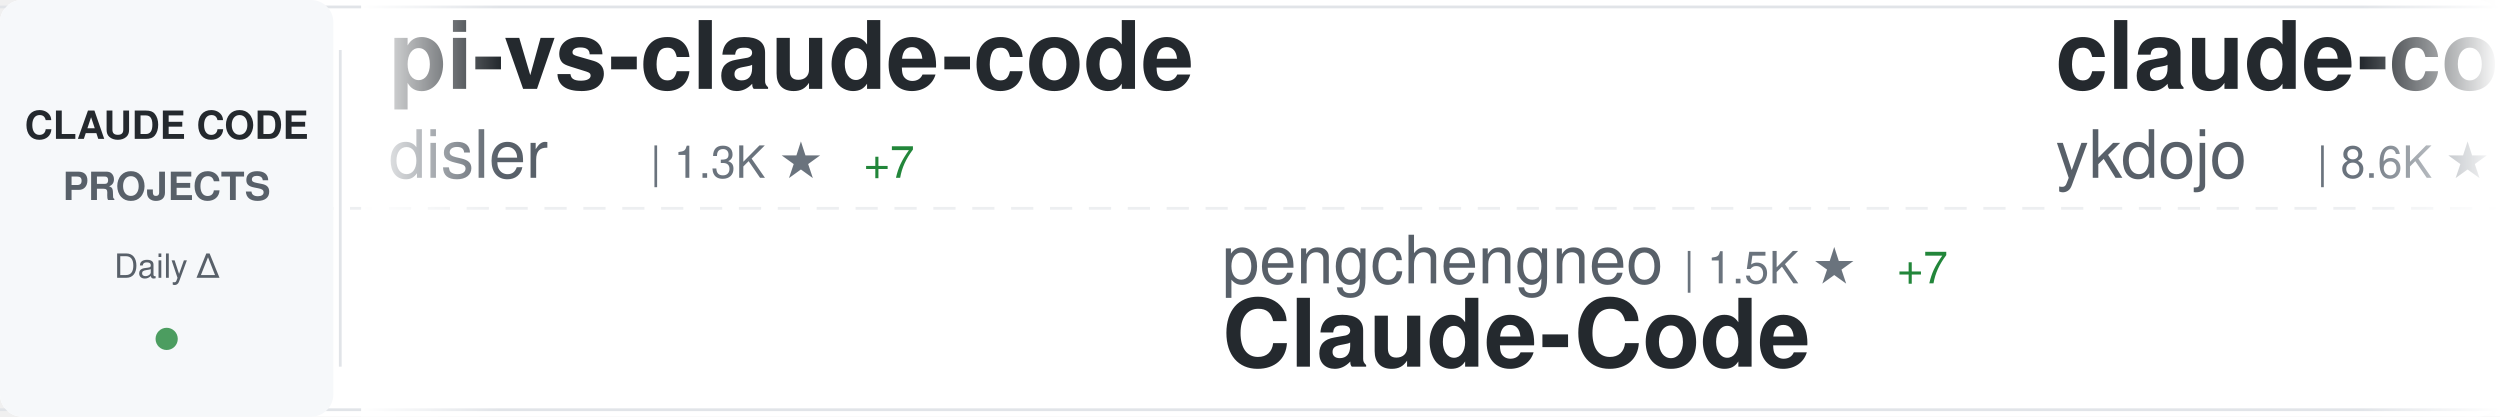
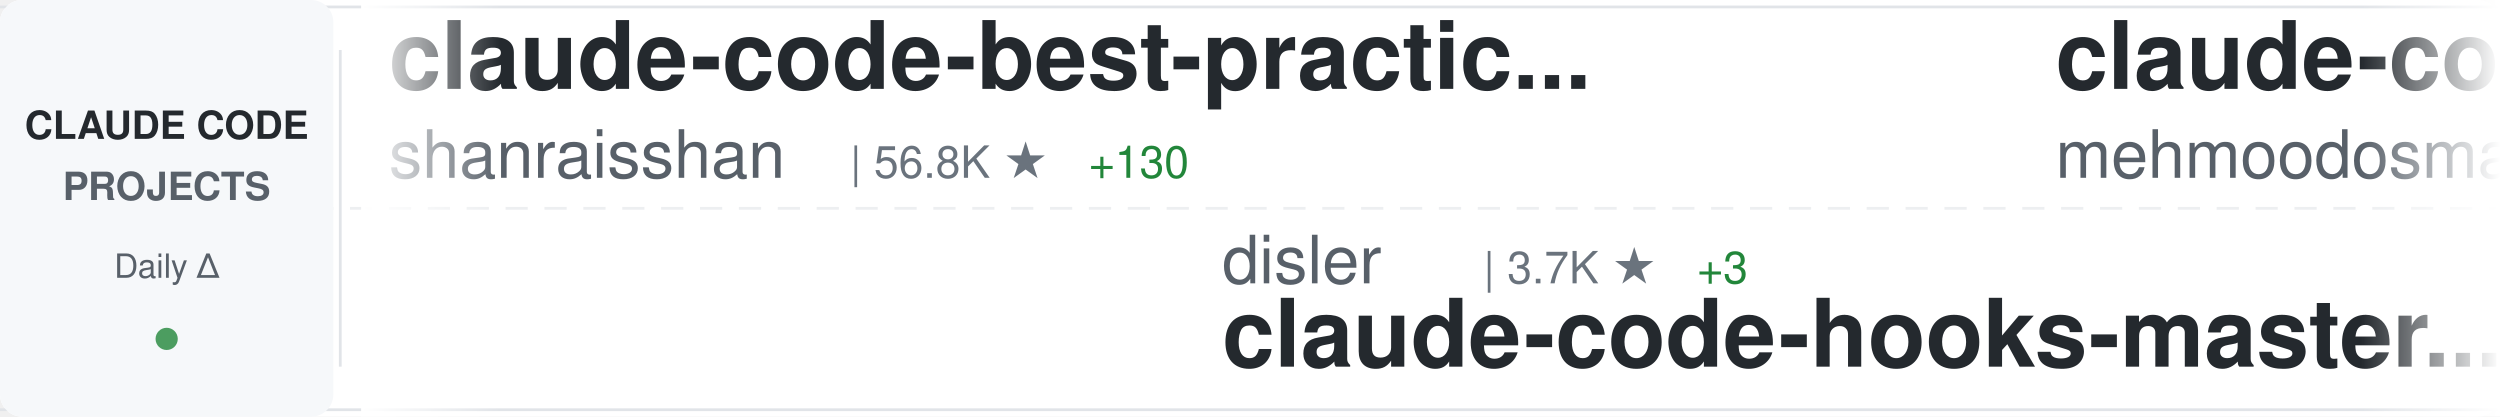
<svg xmlns="http://www.w3.org/2000/svg" width="900" height="150">
  <defs>
    <linearGradient id="awesomeLeftFade" x1="0%" y1="0%" x2="100%" y2="0%">
      <stop offset="0%" style="stop-color:#ffffff;stop-opacity:1" />
      <stop offset="100%" style="stop-color:#ffffff;stop-opacity:0" />
    </linearGradient>
    <linearGradient id="awesomeRightFade" x1="0%" y1="0%" x2="100%" y2="0%">
      <stop offset="0%" style="stop-color:#ffffff;stop-opacity:0" />
      <stop offset="100%" style="stop-color:#ffffff;stop-opacity:1" />
    </linearGradient>
  </defs>
  <rect width="900" height="150" fill="#ffffff" rx="8" />
  <rect x="0" y="2" width="900" height="1" fill="#e1e4e8" />
  <rect x="0" y="147" width="900" height="1" fill="#e1e4e8" />
  <line x1="0" y1="75" x2="900" y2="75" stroke="#e1e4e8" stroke-width="1" stroke-dasharray="8 6" opacity="0.6" />
  <rect x="0" y="0" width="120" height="150" fill="#f6f8fa" rx="8" />
  <text x="60" y="50" font-family="-apple-system, BlinkMacSystemFont, 'Segoe UI', Helvetica, Arial, sans-serif" font-size="14" font-weight="600" fill="#24292e" text-anchor="middle">CLAUDE CODE</text>
  <text x="60" y="72" font-family="-apple-system, BlinkMacSystemFont, 'Segoe UI', Helvetica, Arial, sans-serif" font-size="14" font-weight="600" fill="#586069" text-anchor="middle">PROJECTS</text>
  <text x="60" y="100" font-family="-apple-system, BlinkMacSystemFont, 'Segoe UI', Helvetica, Arial, sans-serif" font-size="12" font-weight="500" fill="#586069" text-anchor="middle">Daily Δ</text>
  <circle cx="60" cy="122" r="4" fill="#22863a" opacity="0.8" />
  <rect x="122" y="18" width="1" height="114" fill="#e1e4e8" />
  <clipPath id="awesomeTickerClip">
    <rect x="130" y="0" width="770" height="150" />
  </clipPath>
  <g clip-path="url(#awesomeTickerClip)">
    <g id="awesomeTickerItems">
      <animateTransform attributeName="transform" attributeType="XML" type="translate" from="0 0" to="-3000 0" dur="54s" repeatCount="indefinite" />
      <g transform="translate(0, 0)">
-         <text x="140" y="32" font-family="-apple-system, BlinkMacSystemFont, 'Segoe UI', Helvetica, Arial, sans-serif" font-size="34" font-weight="600" fill="#24292e">pi-vs-claude-code</text>
-         <text x="140" y="64" font-family="-apple-system, BlinkMacSystemFont, 'Segoe UI', Helvetica, Arial, sans-serif" font-size="24" font-weight="400" fill="#586069">disler</text>
-         <text x="234" y="64" font-family="-apple-system, BlinkMacSystemFont, 'Segoe UI', Helvetica, Arial, sans-serif" font-size="16" font-weight="500" fill="#6a737d">| 1.3K ★</text>
-         <text x="311" y="64" font-family="-apple-system, BlinkMacSystemFont, 'Segoe UI', Helvetica, Arial, sans-serif" font-size="16" font-weight="500" fill="#22863a"> +7</text>
+         <text x="140" y="32" font-family="-apple-system, BlinkMacSystemFont, 'Segoe UI', Helvetica, Arial, sans-serif" font-size="34" font-weight="600" fill="#24292e">claude-code-best-practic...</text>
+         <text x="140" y="64" font-family="-apple-system, BlinkMacSystemFont, 'Segoe UI', Helvetica, Arial, sans-serif" font-size="24" font-weight="400" fill="#586069">shanraisshan</text>
+         <text x="306" y="64" font-family="-apple-system, BlinkMacSystemFont, 'Segoe UI', Helvetica, Arial, sans-serif" font-size="16" font-weight="500" fill="#6a737d">| 56.8K ★</text>
+         <text x="392" y="64" font-family="-apple-system, BlinkMacSystemFont, 'Segoe UI', Helvetica, Arial, sans-serif" font-size="16" font-weight="500" fill="#22863a"> +130</text>
      </g>
      <g transform="translate(300, 0)">
-         <text x="140" y="102" font-family="-apple-system, BlinkMacSystemFont, 'Segoe UI', Helvetica, Arial, sans-serif" font-size="24" font-weight="400" fill="#586069">pengchengneo</text>
-         <text x="306" y="102" font-family="-apple-system, BlinkMacSystemFont, 'Segoe UI', Helvetica, Arial, sans-serif" font-size="16" font-weight="500" fill="#6a737d">| 1.5K ★</text>
-         <text x="383" y="102" font-family="-apple-system, BlinkMacSystemFont, 'Segoe UI', Helvetica, Arial, sans-serif" font-size="16" font-weight="500" fill="#22863a"> +7</text>
-         <text x="140" y="132" font-family="-apple-system, BlinkMacSystemFont, 'Segoe UI', Helvetica, Arial, sans-serif" font-size="34" font-weight="600" fill="#24292e">Claude-Code</text>
+         <text x="140" y="102" font-family="-apple-system, BlinkMacSystemFont, 'Segoe UI', Helvetica, Arial, sans-serif" font-size="24" font-weight="400" fill="#586069">disler</text>
+         <text x="234" y="102" font-family="-apple-system, BlinkMacSystemFont, 'Segoe UI', Helvetica, Arial, sans-serif" font-size="16" font-weight="500" fill="#6a737d">| 3.7K ★</text>
+         <text x="311" y="102" font-family="-apple-system, BlinkMacSystemFont, 'Segoe UI', Helvetica, Arial, sans-serif" font-size="16" font-weight="500" fill="#22863a"> +3</text>
+         <text x="140" y="132" font-family="-apple-system, BlinkMacSystemFont, 'Segoe UI', Helvetica, Arial, sans-serif" font-size="34" font-weight="600" fill="#24292e">claude-code-hooks-master...</text>
      </g>
      <g transform="translate(600, 0)">
-         <text x="140" y="32" font-family="-apple-system, BlinkMacSystemFont, 'Segoe UI', Helvetica, Arial, sans-serif" font-size="34" font-weight="600" fill="#24292e">claude-code-tips</text>
-         <text x="140" y="64" font-family="-apple-system, BlinkMacSystemFont, 'Segoe UI', Helvetica, Arial, sans-serif" font-size="24" font-weight="400" fill="#586069">ykdojo</text>
-         <text x="234" y="64" font-family="-apple-system, BlinkMacSystemFont, 'Segoe UI', Helvetica, Arial, sans-serif" font-size="16" font-weight="500" fill="#6a737d">| 8.6K ★</text>
-         <text x="311" y="64" font-family="-apple-system, BlinkMacSystemFont, 'Segoe UI', Helvetica, Arial, sans-serif" font-size="16" font-weight="500" fill="#22863a"> +10</text>
+         <text x="140" y="32" font-family="-apple-system, BlinkMacSystemFont, 'Segoe UI', Helvetica, Arial, sans-serif" font-size="34" font-weight="600" fill="#24292e">claude-code</text>
+         <text x="140" y="64" font-family="-apple-system, BlinkMacSystemFont, 'Segoe UI', Helvetica, Arial, sans-serif" font-size="24" font-weight="400" fill="#586069">mehmoodosman</text>
+         <text x="306" y="64" font-family="-apple-system, BlinkMacSystemFont, 'Segoe UI', Helvetica, Arial, sans-serif" font-size="16" font-weight="500" fill="#6a737d">| 169 ★</text>
      </g>
      <g transform="translate(900, 0)">
-         <text x="140" y="102" font-family="-apple-system, BlinkMacSystemFont, 'Segoe UI', Helvetica, Arial, sans-serif" font-size="24" font-weight="400" fill="#586069">rohitg00</text>
-         <text x="258" y="102" font-family="-apple-system, BlinkMacSystemFont, 'Segoe UI', Helvetica, Arial, sans-serif" font-size="16" font-weight="500" fill="#6a737d">| 2.0K ★</text>
-         <text x="335" y="102" font-family="-apple-system, BlinkMacSystemFont, 'Segoe UI', Helvetica, Arial, sans-serif" font-size="16" font-weight="500" fill="#22863a"> +16</text>
-         <text x="140" y="132" font-family="-apple-system, BlinkMacSystemFont, 'Segoe UI', Helvetica, Arial, sans-serif" font-size="34" font-weight="600" fill="#24292e">awesome-claude-code-tool...</text>
+         <text x="140" y="102" font-family="-apple-system, BlinkMacSystemFont, 'Segoe UI', Helvetica, Arial, sans-serif" font-size="24" font-weight="400" fill="#586069">anthropics</text>
+         <text x="282" y="102" font-family="-apple-system, BlinkMacSystemFont, 'Segoe UI', Helvetica, Arial, sans-serif" font-size="16" font-weight="500" fill="#6a737d">| 130.8K ★</text>
+         <text x="377" y="102" font-family="-apple-system, BlinkMacSystemFont, 'Segoe UI', Helvetica, Arial, sans-serif" font-size="16" font-weight="500" fill="#22863a"> +246</text>
+         <text x="140" y="132" font-family="-apple-system, BlinkMacSystemFont, 'Segoe UI', Helvetica, Arial, sans-serif" font-size="34" font-weight="600" fill="#24292e">claude-code</text>
      </g>
      <g transform="translate(1200, 0)">
-         <text x="140" y="32" font-family="-apple-system, BlinkMacSystemFont, 'Segoe UI', Helvetica, Arial, sans-serif" font-size="34" font-weight="600" fill="#24292e">claude-code-book</text>
-         <text x="140" y="64" font-family="-apple-system, BlinkMacSystemFont, 'Segoe UI', Helvetica, Arial, sans-serif" font-size="24" font-weight="400" fill="#586069">lintsinghua</text>
-         <text x="294" y="64" font-family="-apple-system, BlinkMacSystemFont, 'Segoe UI', Helvetica, Arial, sans-serif" font-size="16" font-weight="500" fill="#6a737d">| 3.6K ★</text>
-         <text x="371" y="64" font-family="-apple-system, BlinkMacSystemFont, 'Segoe UI', Helvetica, Arial, sans-serif" font-size="16" font-weight="500" fill="#22863a"> +4</text>
+         <text x="140" y="32" font-family="-apple-system, BlinkMacSystemFont, 'Segoe UI', Helvetica, Arial, sans-serif" font-size="34" font-weight="600" fill="#24292e">Claude-Code-Game-Studios</text>
+         <text x="140" y="64" font-family="-apple-system, BlinkMacSystemFont, 'Segoe UI', Helvetica, Arial, sans-serif" font-size="24" font-weight="400" fill="#586069">Donchitos</text>
+         <text x="270" y="64" font-family="-apple-system, BlinkMacSystemFont, 'Segoe UI', Helvetica, Arial, sans-serif" font-size="16" font-weight="500" fill="#6a737d">| 21.1K ★</text>
+         <text x="356" y="64" font-family="-apple-system, BlinkMacSystemFont, 'Segoe UI', Helvetica, Arial, sans-serif" font-size="16" font-weight="500" fill="#22863a"> +82</text>
      </g>
      <g transform="translate(1500, 0)">
-         <text x="140" y="102" font-family="-apple-system, BlinkMacSystemFont, 'Segoe UI', Helvetica, Arial, sans-serif" font-size="24" font-weight="400" fill="#586069">xorespesp</text>
-         <text x="270" y="102" font-family="-apple-system, BlinkMacSystemFont, 'Segoe UI', Helvetica, Arial, sans-serif" font-size="16" font-weight="500" fill="#6a737d">| 226 ★</text>
-         <text x="140" y="132" font-family="-apple-system, BlinkMacSystemFont, 'Segoe UI', Helvetica, Arial, sans-serif" font-size="34" font-weight="600" fill="#24292e">claude-code</text>
+         <text x="140" y="102" font-family="-apple-system, BlinkMacSystemFont, 'Segoe UI', Helvetica, Arial, sans-serif" font-size="24" font-weight="400" fill="#586069">hangsman</text>
+         <text x="258" y="102" font-family="-apple-system, BlinkMacSystemFont, 'Segoe UI', Helvetica, Arial, sans-serif" font-size="16" font-weight="500" fill="#6a737d">| 781 ★</text>
+         <text x="140" y="132" font-family="-apple-system, BlinkMacSystemFont, 'Segoe UI', Helvetica, Arial, sans-serif" font-size="34" font-weight="600" fill="#24292e">claude-code-source</text>
      </g>
      <g transform="translate(1800, 0)">
-         <text x="140" y="32" font-family="-apple-system, BlinkMacSystemFont, 'Segoe UI', Helvetica, Arial, sans-serif" font-size="34" font-weight="600" fill="#24292e">how-claude-code-works</text>
-         <text x="140" y="64" font-family="-apple-system, BlinkMacSystemFont, 'Segoe UI', Helvetica, Arial, sans-serif" font-size="24" font-weight="400" fill="#586069">Windy3f3f3f3f</text>
-         <text x="318" y="64" font-family="-apple-system, BlinkMacSystemFont, 'Segoe UI', Helvetica, Arial, sans-serif" font-size="16" font-weight="500" fill="#6a737d">| 2.6K ★</text>
-         <text x="395" y="64" font-family="-apple-system, BlinkMacSystemFont, 'Segoe UI', Helvetica, Arial, sans-serif" font-size="16" font-weight="500" fill="#22863a"> +8</text>
+         <text x="140" y="32" font-family="-apple-system, BlinkMacSystemFont, 'Segoe UI', Helvetica, Arial, sans-serif" font-size="34" font-weight="600" fill="#24292e">claude-code-reverse</text>
+         <text x="140" y="64" font-family="-apple-system, BlinkMacSystemFont, 'Segoe UI', Helvetica, Arial, sans-serif" font-size="24" font-weight="400" fill="#586069">Yuyz0112</text>
+         <text x="258" y="64" font-family="-apple-system, BlinkMacSystemFont, 'Segoe UI', Helvetica, Arial, sans-serif" font-size="16" font-weight="500" fill="#6a737d">| 2.4K ★</text>
      </g>
      <g transform="translate(2100, 0)">
-         <text x="140" y="102" font-family="-apple-system, BlinkMacSystemFont, 'Segoe UI', Helvetica, Arial, sans-serif" font-size="24" font-weight="400" fill="#586069">centminmod</text>
-         <text x="282" y="102" font-family="-apple-system, BlinkMacSystemFont, 'Segoe UI', Helvetica, Arial, sans-serif" font-size="16" font-weight="500" fill="#6a737d">| 2.4K ★</text>
-         <text x="359" y="102" font-family="-apple-system, BlinkMacSystemFont, 'Segoe UI', Helvetica, Arial, sans-serif" font-size="16" font-weight="500" fill="#22863a"> +5</text>
-         <text x="140" y="132" font-family="-apple-system, BlinkMacSystemFont, 'Segoe UI', Helvetica, Arial, sans-serif" font-size="34" font-weight="600" fill="#24292e">my-claude-code-setup</text>
+         <text x="140" y="102" font-family="-apple-system, BlinkMacSystemFont, 'Segoe UI', Helvetica, Arial, sans-serif" font-size="24" font-weight="400" fill="#586069">FlorianBruniaux</text>
+         <text x="342" y="102" font-family="-apple-system, BlinkMacSystemFont, 'Segoe UI', Helvetica, Arial, sans-serif" font-size="16" font-weight="500" fill="#6a737d">| 4.7K ★</text>
+         <text x="419" y="102" font-family="-apple-system, BlinkMacSystemFont, 'Segoe UI', Helvetica, Arial, sans-serif" font-size="16" font-weight="500" fill="#22863a"> +19</text>
+         <text x="140" y="132" font-family="-apple-system, BlinkMacSystemFont, 'Segoe UI', Helvetica, Arial, sans-serif" font-size="34" font-weight="600" fill="#24292e">claude-code-ultimate-gui...</text>
      </g>
      <g transform="translate(2400, 0)">
-         <text x="140" y="32" font-family="-apple-system, BlinkMacSystemFont, 'Segoe UI', Helvetica, Arial, sans-serif" font-size="34" font-weight="600" fill="#24292e">Claude-code</text>
-         <text x="140" y="64" font-family="-apple-system, BlinkMacSystemFont, 'Segoe UI', Helvetica, Arial, sans-serif" font-size="24" font-weight="400" fill="#586069">fazxes</text>
-         <text x="234" y="64" font-family="-apple-system, BlinkMacSystemFont, 'Segoe UI', Helvetica, Arial, sans-serif" font-size="16" font-weight="500" fill="#6a737d">| 220 ★</text>
-         <text x="302" y="64" font-family="-apple-system, BlinkMacSystemFont, 'Segoe UI', Helvetica, Arial, sans-serif" font-size="16" font-weight="500" fill="#22863a"> +1</text>
+         <text x="140" y="32" font-family="-apple-system, BlinkMacSystemFont, 'Segoe UI', Helvetica, Arial, sans-serif" font-size="34" font-weight="600" fill="#24292e">claude-code</text>
+         <text x="140" y="64" font-family="-apple-system, BlinkMacSystemFont, 'Segoe UI', Helvetica, Arial, sans-serif" font-size="24" font-weight="400" fill="#586069">RishabhK103</text>
+         <text x="294" y="64" font-family="-apple-system, BlinkMacSystemFont, 'Segoe UI', Helvetica, Arial, sans-serif" font-size="16" font-weight="500" fill="#6a737d">| 89 ★</text>
      </g>
      <g transform="translate(2700, 0)">
-         <text x="140" y="102" font-family="-apple-system, BlinkMacSystemFont, 'Segoe UI', Helvetica, Arial, sans-serif" font-size="24" font-weight="400" fill="#586069">zebbern</text>
-         <text x="246" y="102" font-family="-apple-system, BlinkMacSystemFont, 'Segoe UI', Helvetica, Arial, sans-serif" font-size="16" font-weight="500" fill="#6a737d">| 4.2K ★</text>
-         <text x="323" y="102" font-family="-apple-system, BlinkMacSystemFont, 'Segoe UI', Helvetica, Arial, sans-serif" font-size="16" font-weight="500" fill="#22863a"> +2</text>
-         <text x="140" y="132" font-family="-apple-system, BlinkMacSystemFont, 'Segoe UI', Helvetica, Arial, sans-serif" font-size="34" font-weight="600" fill="#24292e">claude-code-guide</text>
+         <text x="140" y="102" font-family="-apple-system, BlinkMacSystemFont, 'Segoe UI', Helvetica, Arial, sans-serif" font-size="24" font-weight="400" fill="#586069">Yeachan-Heo</text>
+         <text x="294" y="102" font-family="-apple-system, BlinkMacSystemFont, 'Segoe UI', Helvetica, Arial, sans-serif" font-size="16" font-weight="500" fill="#6a737d">| 35.9K ★</text>
+         <text x="380" y="102" font-family="-apple-system, BlinkMacSystemFont, 'Segoe UI', Helvetica, Arial, sans-serif" font-size="16" font-weight="500" fill="#22863a"> +59</text>
+         <text x="140" y="132" font-family="-apple-system, BlinkMacSystemFont, 'Segoe UI', Helvetica, Arial, sans-serif" font-size="34" font-weight="600" fill="#24292e">oh-my-claudecode</text>
      </g>
      <g transform="translate(3000, 0)">
-         <text x="140" y="32" font-family="-apple-system, BlinkMacSystemFont, 'Segoe UI', Helvetica, Arial, sans-serif" font-size="34" font-weight="600" fill="#24292e">pi-vs-claude-code</text>
-         <text x="140" y="64" font-family="-apple-system, BlinkMacSystemFont, 'Segoe UI', Helvetica, Arial, sans-serif" font-size="24" font-weight="400" fill="#586069">disler</text>
-         <text x="234" y="64" font-family="-apple-system, BlinkMacSystemFont, 'Segoe UI', Helvetica, Arial, sans-serif" font-size="16" font-weight="500" fill="#6a737d">| 1.3K ★</text>
-         <text x="311" y="64" font-family="-apple-system, BlinkMacSystemFont, 'Segoe UI', Helvetica, Arial, sans-serif" font-size="16" font-weight="500" fill="#22863a"> +7</text>
+         <text x="140" y="32" font-family="-apple-system, BlinkMacSystemFont, 'Segoe UI', Helvetica, Arial, sans-serif" font-size="34" font-weight="600" fill="#24292e">claude-code-best-practic...</text>
+         <text x="140" y="64" font-family="-apple-system, BlinkMacSystemFont, 'Segoe UI', Helvetica, Arial, sans-serif" font-size="24" font-weight="400" fill="#586069">shanraisshan</text>
+         <text x="306" y="64" font-family="-apple-system, BlinkMacSystemFont, 'Segoe UI', Helvetica, Arial, sans-serif" font-size="16" font-weight="500" fill="#6a737d">| 56.8K ★</text>
+         <text x="392" y="64" font-family="-apple-system, BlinkMacSystemFont, 'Segoe UI', Helvetica, Arial, sans-serif" font-size="16" font-weight="500" fill="#22863a"> +130</text>
      </g>
      <g transform="translate(3300, 0)">
-         <text x="140" y="102" font-family="-apple-system, BlinkMacSystemFont, 'Segoe UI', Helvetica, Arial, sans-serif" font-size="24" font-weight="400" fill="#586069">pengchengneo</text>
-         <text x="306" y="102" font-family="-apple-system, BlinkMacSystemFont, 'Segoe UI', Helvetica, Arial, sans-serif" font-size="16" font-weight="500" fill="#6a737d">| 1.5K ★</text>
-         <text x="383" y="102" font-family="-apple-system, BlinkMacSystemFont, 'Segoe UI', Helvetica, Arial, sans-serif" font-size="16" font-weight="500" fill="#22863a"> +7</text>
-         <text x="140" y="132" font-family="-apple-system, BlinkMacSystemFont, 'Segoe UI', Helvetica, Arial, sans-serif" font-size="34" font-weight="600" fill="#24292e">Claude-Code</text>
+         <text x="140" y="102" font-family="-apple-system, BlinkMacSystemFont, 'Segoe UI', Helvetica, Arial, sans-serif" font-size="24" font-weight="400" fill="#586069">disler</text>
+         <text x="234" y="102" font-family="-apple-system, BlinkMacSystemFont, 'Segoe UI', Helvetica, Arial, sans-serif" font-size="16" font-weight="500" fill="#6a737d">| 3.7K ★</text>
+         <text x="311" y="102" font-family="-apple-system, BlinkMacSystemFont, 'Segoe UI', Helvetica, Arial, sans-serif" font-size="16" font-weight="500" fill="#22863a"> +3</text>
+         <text x="140" y="132" font-family="-apple-system, BlinkMacSystemFont, 'Segoe UI', Helvetica, Arial, sans-serif" font-size="34" font-weight="600" fill="#24292e">claude-code-hooks-master...</text>
      </g>
      <g transform="translate(3600, 0)">
-         <text x="140" y="32" font-family="-apple-system, BlinkMacSystemFont, 'Segoe UI', Helvetica, Arial, sans-serif" font-size="34" font-weight="600" fill="#24292e">claude-code-tips</text>
-         <text x="140" y="64" font-family="-apple-system, BlinkMacSystemFont, 'Segoe UI', Helvetica, Arial, sans-serif" font-size="24" font-weight="400" fill="#586069">ykdojo</text>
-         <text x="234" y="64" font-family="-apple-system, BlinkMacSystemFont, 'Segoe UI', Helvetica, Arial, sans-serif" font-size="16" font-weight="500" fill="#6a737d">| 8.6K ★</text>
-         <text x="311" y="64" font-family="-apple-system, BlinkMacSystemFont, 'Segoe UI', Helvetica, Arial, sans-serif" font-size="16" font-weight="500" fill="#22863a"> +10</text>
+         <text x="140" y="32" font-family="-apple-system, BlinkMacSystemFont, 'Segoe UI', Helvetica, Arial, sans-serif" font-size="34" font-weight="600" fill="#24292e">claude-code</text>
+         <text x="140" y="64" font-family="-apple-system, BlinkMacSystemFont, 'Segoe UI', Helvetica, Arial, sans-serif" font-size="24" font-weight="400" fill="#586069">mehmoodosman</text>
+         <text x="306" y="64" font-family="-apple-system, BlinkMacSystemFont, 'Segoe UI', Helvetica, Arial, sans-serif" font-size="16" font-weight="500" fill="#6a737d">| 169 ★</text>
      </g>
      <g transform="translate(3900, 0)">
-         <text x="140" y="102" font-family="-apple-system, BlinkMacSystemFont, 'Segoe UI', Helvetica, Arial, sans-serif" font-size="24" font-weight="400" fill="#586069">rohitg00</text>
-         <text x="258" y="102" font-family="-apple-system, BlinkMacSystemFont, 'Segoe UI', Helvetica, Arial, sans-serif" font-size="16" font-weight="500" fill="#6a737d">| 2.0K ★</text>
-         <text x="335" y="102" font-family="-apple-system, BlinkMacSystemFont, 'Segoe UI', Helvetica, Arial, sans-serif" font-size="16" font-weight="500" fill="#22863a"> +16</text>
-         <text x="140" y="132" font-family="-apple-system, BlinkMacSystemFont, 'Segoe UI', Helvetica, Arial, sans-serif" font-size="34" font-weight="600" fill="#24292e">awesome-claude-code-tool...</text>
+         <text x="140" y="102" font-family="-apple-system, BlinkMacSystemFont, 'Segoe UI', Helvetica, Arial, sans-serif" font-size="24" font-weight="400" fill="#586069">anthropics</text>
+         <text x="282" y="102" font-family="-apple-system, BlinkMacSystemFont, 'Segoe UI', Helvetica, Arial, sans-serif" font-size="16" font-weight="500" fill="#6a737d">| 130.8K ★</text>
+         <text x="377" y="102" font-family="-apple-system, BlinkMacSystemFont, 'Segoe UI', Helvetica, Arial, sans-serif" font-size="16" font-weight="500" fill="#22863a"> +246</text>
+         <text x="140" y="132" font-family="-apple-system, BlinkMacSystemFont, 'Segoe UI', Helvetica, Arial, sans-serif" font-size="34" font-weight="600" fill="#24292e">claude-code</text>
      </g>
    </g>
  </g>
  <rect x="130" y="0" width="50" height="150" fill="url(#awesomeLeftFade)" />
  <rect x="850" y="0" width="50" height="150" fill="url(#awesomeRightFade)" />
</svg>
